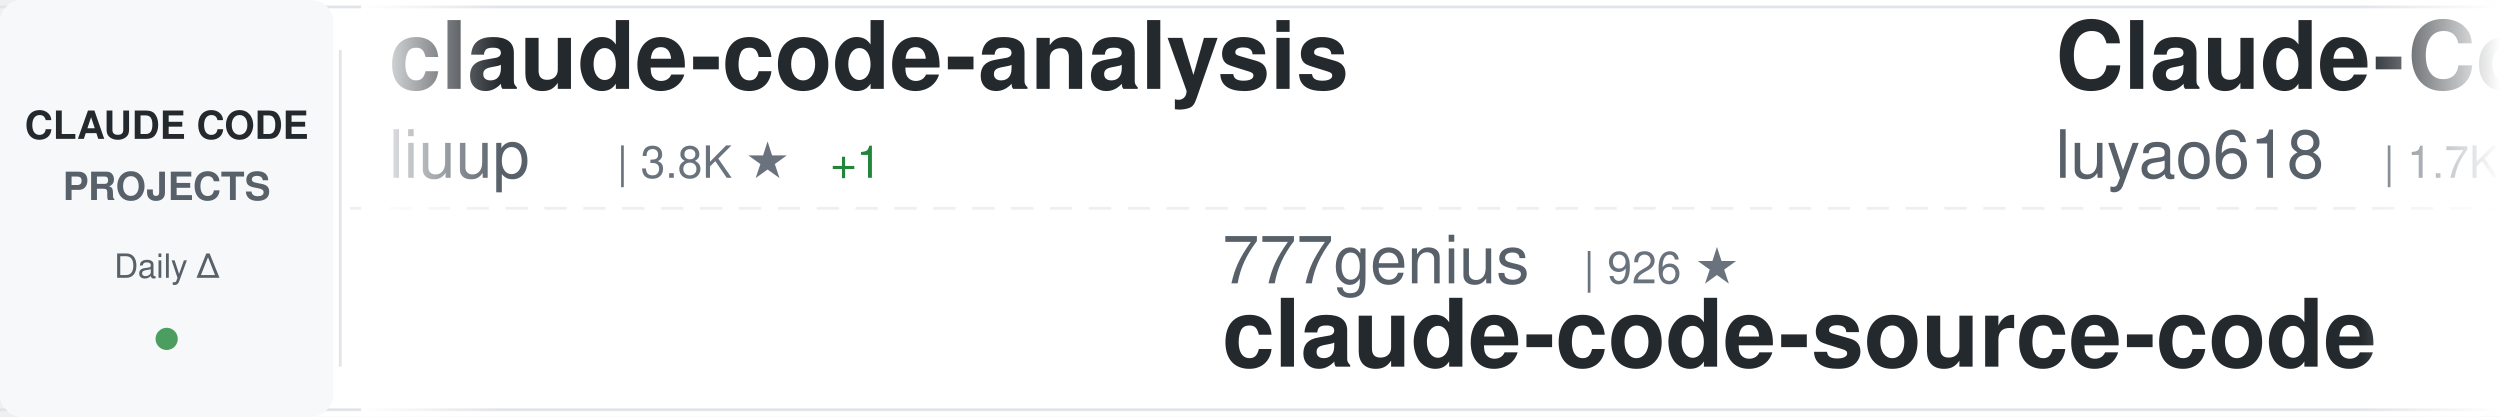
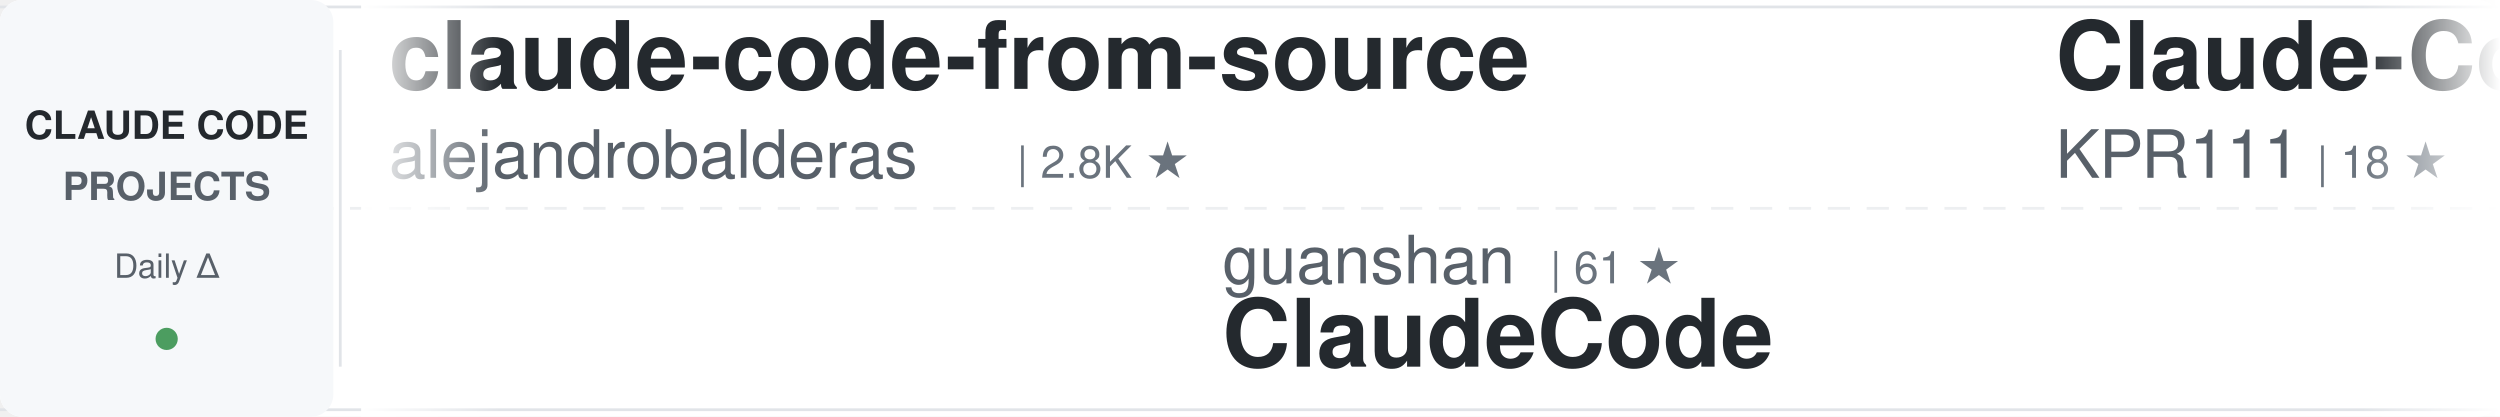
<svg xmlns="http://www.w3.org/2000/svg" width="900" height="150">
  <defs>
    <linearGradient id="awesomeLeftFade" x1="0%" y1="0%" x2="100%" y2="0%">
      <stop offset="0%" style="stop-color:#ffffff;stop-opacity:1" />
      <stop offset="100%" style="stop-color:#ffffff;stop-opacity:0" />
    </linearGradient>
    <linearGradient id="awesomeRightFade" x1="0%" y1="0%" x2="100%" y2="0%">
      <stop offset="0%" style="stop-color:#ffffff;stop-opacity:0" />
      <stop offset="100%" style="stop-color:#ffffff;stop-opacity:1" />
    </linearGradient>
  </defs>
  <rect width="900" height="150" fill="#ffffff" rx="8" />
  <rect x="0" y="2" width="900" height="1" fill="#e1e4e8" />
  <rect x="0" y="147" width="900" height="1" fill="#e1e4e8" />
  <line x1="0" y1="75" x2="900" y2="75" stroke="#e1e4e8" stroke-width="1" stroke-dasharray="8 6" opacity="0.6" />
  <rect x="0" y="0" width="120" height="150" fill="#f6f8fa" rx="8" />
  <text x="60" y="50" font-family="-apple-system, BlinkMacSystemFont, 'Segoe UI', Helvetica, Arial, sans-serif" font-size="14" font-weight="600" fill="#24292e" text-anchor="middle">CLAUDE CODE</text>
  <text x="60" y="72" font-family="-apple-system, BlinkMacSystemFont, 'Segoe UI', Helvetica, Arial, sans-serif" font-size="14" font-weight="600" fill="#586069" text-anchor="middle">PROJECTS</text>
  <text x="60" y="100" font-family="-apple-system, BlinkMacSystemFont, 'Segoe UI', Helvetica, Arial, sans-serif" font-size="12" font-weight="500" fill="#586069" text-anchor="middle">Daily Δ</text>
  <circle cx="60" cy="122" r="4" fill="#22863a" opacity="0.8" />
  <rect x="122" y="18" width="1" height="114" fill="#e1e4e8" />
  <clipPath id="awesomeTickerClip">
    <rect x="130" y="0" width="770" height="150" />
  </clipPath>
  <g clip-path="url(#awesomeTickerClip)">
    <g id="awesomeTickerItems">
      <animateTransform attributeName="transform" attributeType="XML" type="translate" from="0 0" to="-3000 0" dur="54s" repeatCount="indefinite" />
      <g transform="translate(0, 0)">
-         <text x="140" y="32" font-family="-apple-system, BlinkMacSystemFont, 'Segoe UI', Helvetica, Arial, sans-serif" font-size="34" font-weight="600" fill="#24292e">claude-code-analysis</text>
-         <text x="140" y="64" font-family="-apple-system, BlinkMacSystemFont, 'Segoe UI', Helvetica, Arial, sans-serif" font-size="24" font-weight="400" fill="#586069">liuup</text>
-         <text x="222" y="64" font-family="-apple-system, BlinkMacSystemFont, 'Segoe UI', Helvetica, Arial, sans-serif" font-size="16" font-weight="500" fill="#6a737d">| 3.8K ★</text>
-         <text x="299" y="64" font-family="-apple-system, BlinkMacSystemFont, 'Segoe UI', Helvetica, Arial, sans-serif" font-size="16" font-weight="500" fill="#22863a"> +1</text>
-       </g>
-       <g transform="translate(300, 0)">
-         <text x="140" y="102" font-family="-apple-system, BlinkMacSystemFont, 'Segoe UI', Helvetica, Arial, sans-serif" font-size="24" font-weight="400" fill="#586069">777genius</text>
-         <text x="270" y="102" font-family="-apple-system, BlinkMacSystemFont, 'Segoe UI', Helvetica, Arial, sans-serif" font-size="16" font-weight="500" fill="#6a737d">| 926 ★</text>
-         <text x="140" y="132" font-family="-apple-system, BlinkMacSystemFont, 'Segoe UI', Helvetica, Arial, sans-serif" font-size="34" font-weight="600" fill="#24292e">claude-code-source-code</text>
-       </g>
-       <g transform="translate(600, 0)">
-         <text x="140" y="32" font-family="-apple-system, BlinkMacSystemFont, 'Segoe UI', Helvetica, Arial, sans-serif" font-size="34" font-weight="600" fill="#24292e">Claude-Code-Source-Study</text>
-         <text x="140" y="64" font-family="-apple-system, BlinkMacSystemFont, 'Segoe UI', Helvetica, Arial, sans-serif" font-size="24" font-weight="400" fill="#586069">luyao618</text>
-         <text x="258" y="64" font-family="-apple-system, BlinkMacSystemFont, 'Segoe UI', Helvetica, Arial, sans-serif" font-size="16" font-weight="500" fill="#6a737d">| 1.7K ★</text>
-         <text x="335" y="64" font-family="-apple-system, BlinkMacSystemFont, 'Segoe UI', Helvetica, Arial, sans-serif" font-size="16" font-weight="500" fill="#22863a"> +1</text>
-       </g>
-       <g transform="translate(900, 0)">
-         <text x="140" y="102" font-family="-apple-system, BlinkMacSystemFont, 'Segoe UI', Helvetica, Arial, sans-serif" font-size="24" font-weight="400" fill="#586069">ghuntley</text>
-         <text x="258" y="102" font-family="-apple-system, BlinkMacSystemFont, 'Segoe UI', Helvetica, Arial, sans-serif" font-size="16" font-weight="500" fill="#6a737d">| 990 ★</text>
-         <text x="140" y="132" font-family="-apple-system, BlinkMacSystemFont, 'Segoe UI', Helvetica, Arial, sans-serif" font-size="34" font-weight="600" fill="#24292e">claude-code-source-code-...</text>
-       </g>
-       <g transform="translate(1200, 0)">
-         <text x="140" y="32" font-family="-apple-system, BlinkMacSystemFont, 'Segoe UI', Helvetica, Arial, sans-serif" font-size="34" font-weight="600" fill="#24292e">claude-code-best-practic...</text>
-         <text x="140" y="64" font-family="-apple-system, BlinkMacSystemFont, 'Segoe UI', Helvetica, Arial, sans-serif" font-size="24" font-weight="400" fill="#586069">shanraisshan</text>
-         <text x="306" y="64" font-family="-apple-system, BlinkMacSystemFont, 'Segoe UI', Helvetica, Arial, sans-serif" font-size="16" font-weight="500" fill="#6a737d">| 64.9K ★</text>
-         <text x="392" y="64" font-family="-apple-system, BlinkMacSystemFont, 'Segoe UI', Helvetica, Arial, sans-serif" font-size="16" font-weight="500" fill="#22863a"> +4</text>
-       </g>
-       <g transform="translate(1500, 0)">
-         <text x="140" y="102" font-family="-apple-system, BlinkMacSystemFont, 'Segoe UI', Helvetica, Arial, sans-serif" font-size="24" font-weight="400" fill="#586069">Maciek-roboblog</text>
-         <text x="342" y="102" font-family="-apple-system, BlinkMacSystemFont, 'Segoe UI', Helvetica, Arial, sans-serif" font-size="16" font-weight="500" fill="#6a737d">| 8.6K ★</text>
-         <text x="140" y="132" font-family="-apple-system, BlinkMacSystemFont, 'Segoe UI', Helvetica, Arial, sans-serif" font-size="34" font-weight="600" fill="#24292e">Claude-Code-Usage-Monito...</text>
-       </g>
-       <g transform="translate(1800, 0)">
        <text x="140" y="32" font-family="-apple-system, BlinkMacSystemFont, 'Segoe UI', Helvetica, Arial, sans-serif" font-size="34" font-weight="600" fill="#24292e">claude-code-from-source</text>
        <text x="140" y="64" font-family="-apple-system, BlinkMacSystemFont, 'Segoe UI', Helvetica, Arial, sans-serif" font-size="24" font-weight="400" fill="#586069">alejandrobalderas</text>
        <text x="366" y="64" font-family="-apple-system, BlinkMacSystemFont, 'Segoe UI', Helvetica, Arial, sans-serif" font-size="16" font-weight="500" fill="#6a737d">| 2.8K ★</text>
      </g>
+       <g transform="translate(300, 0)">
+         <text x="140" y="102" font-family="-apple-system, BlinkMacSystemFont, 'Segoe UI', Helvetica, Arial, sans-serif" font-size="24" font-weight="400" fill="#586069">guanshan</text>
+         <text x="258" y="102" font-family="-apple-system, BlinkMacSystemFont, 'Segoe UI', Helvetica, Arial, sans-serif" font-size="16" font-weight="500" fill="#6a737d">| 61 ★</text>
+         <text x="140" y="132" font-family="-apple-system, BlinkMacSystemFont, 'Segoe UI', Helvetica, Arial, sans-serif" font-size="34" font-weight="600" fill="#24292e">ClaudeCode</text>
+       </g>
+       <g transform="translate(600, 0)">
+         <text x="140" y="32" font-family="-apple-system, BlinkMacSystemFont, 'Segoe UI', Helvetica, Arial, sans-serif" font-size="34" font-weight="600" fill="#24292e">Claude-Code</text>
+         <text x="140" y="64" font-family="-apple-system, BlinkMacSystemFont, 'Segoe UI', Helvetica, Arial, sans-serif" font-size="24" font-weight="400" fill="#586069">KPR111</text>
+         <text x="234" y="64" font-family="-apple-system, BlinkMacSystemFont, 'Segoe UI', Helvetica, Arial, sans-serif" font-size="16" font-weight="500" fill="#6a737d">| 18 ★</text>
+       </g>
+       <g transform="translate(900, 0)">
+         <text x="140" y="102" font-family="-apple-system, BlinkMacSystemFont, 'Segoe UI', Helvetica, Arial, sans-serif" font-size="24" font-weight="400" fill="#586069">darcyegb</text>
+         <text x="258" y="102" font-family="-apple-system, BlinkMacSystemFont, 'Segoe UI', Helvetica, Arial, sans-serif" font-size="16" font-weight="500" fill="#6a737d">| 760 ★</text>
+         <text x="140" y="132" font-family="-apple-system, BlinkMacSystemFont, 'Segoe UI', Helvetica, Arial, sans-serif" font-size="34" font-weight="600" fill="#24292e">ClaudeCodeAgents</text>
+       </g>
+       <g transform="translate(1200, 0)">
+         <text x="140" y="32" font-family="-apple-system, BlinkMacSystemFont, 'Segoe UI', Helvetica, Arial, sans-serif" font-size="34" font-weight="600" fill="#24292e">claude-coder</text>
+         <text x="140" y="64" font-family="-apple-system, BlinkMacSystemFont, 'Segoe UI', Helvetica, Arial, sans-serif" font-size="24" font-weight="400" fill="#586069">kodu-ai</text>
+         <text x="246" y="64" font-family="-apple-system, BlinkMacSystemFont, 'Segoe UI', Helvetica, Arial, sans-serif" font-size="16" font-weight="500" fill="#6a737d">| 5.2K ★</text>
+       </g>
+       <g transform="translate(1500, 0)">
+         <text x="140" y="102" font-family="-apple-system, BlinkMacSystemFont, 'Segoe UI', Helvetica, Arial, sans-serif" font-size="24" font-weight="400" fill="#586069">frankbria</text>
+         <text x="270" y="102" font-family="-apple-system, BlinkMacSystemFont, 'Segoe UI', Helvetica, Arial, sans-serif" font-size="16" font-weight="500" fill="#6a737d">| 9.6K ★</text>
+         <text x="140" y="132" font-family="-apple-system, BlinkMacSystemFont, 'Segoe UI', Helvetica, Arial, sans-serif" font-size="34" font-weight="600" fill="#24292e">ralph-claude-code</text>
+       </g>
+       <g transform="translate(1800, 0)">
+         <text x="140" y="32" font-family="-apple-system, BlinkMacSystemFont, 'Segoe UI', Helvetica, Arial, sans-serif" font-size="34" font-weight="600" fill="#24292e">pi-vs-claude-code</text>
+         <text x="140" y="64" font-family="-apple-system, BlinkMacSystemFont, 'Segoe UI', Helvetica, Arial, sans-serif" font-size="24" font-weight="400" fill="#586069">disler</text>
+         <text x="234" y="64" font-family="-apple-system, BlinkMacSystemFont, 'Segoe UI', Helvetica, Arial, sans-serif" font-size="16" font-weight="500" fill="#6a737d">| 1.6K ★</text>
+       </g>
      <g transform="translate(2100, 0)">
-         <text x="140" y="102" font-family="-apple-system, BlinkMacSystemFont, 'Segoe UI', Helvetica, Arial, sans-serif" font-size="24" font-weight="400" fill="#586069">OneRedOak</text>
-         <text x="270" y="102" font-family="-apple-system, BlinkMacSystemFont, 'Segoe UI', Helvetica, Arial, sans-serif" font-size="16" font-weight="500" fill="#6a737d">| 3.9K ★</text>
-         <text x="140" y="132" font-family="-apple-system, BlinkMacSystemFont, 'Segoe UI', Helvetica, Arial, sans-serif" font-size="34" font-weight="600" fill="#24292e">claude-code-workflows</text>
+         <text x="140" y="102" font-family="-apple-system, BlinkMacSystemFont, 'Segoe UI', Helvetica, Arial, sans-serif" font-size="24" font-weight="400" fill="#586069">VoltAgent</text>
+         <text x="270" y="102" font-family="-apple-system, BlinkMacSystemFont, 'Segoe UI', Helvetica, Arial, sans-serif" font-size="16" font-weight="500" fill="#6a737d">| 24.6K ★</text>
+         <text x="356" y="102" font-family="-apple-system, BlinkMacSystemFont, 'Segoe UI', Helvetica, Arial, sans-serif" font-size="16" font-weight="500" fill="#22863a"> +3</text>
+         <text x="140" y="132" font-family="-apple-system, BlinkMacSystemFont, 'Segoe UI', Helvetica, Arial, sans-serif" font-size="34" font-weight="600" fill="#24292e">awesome-claude-code-suba...</text>
      </g>
      <g transform="translate(2400, 0)">
-         <text x="140" y="32" font-family="-apple-system, BlinkMacSystemFont, 'Segoe UI', Helvetica, Arial, sans-serif" font-size="34" font-weight="600" fill="#24292e">claude-code-local</text>
-         <text x="140" y="64" font-family="-apple-system, BlinkMacSystemFont, 'Segoe UI', Helvetica, Arial, sans-serif" font-size="24" font-weight="400" fill="#586069">nicedreamzapp</text>
-         <text x="318" y="64" font-family="-apple-system, BlinkMacSystemFont, 'Segoe UI', Helvetica, Arial, sans-serif" font-size="16" font-weight="500" fill="#6a737d">| 3.2K ★</text>
-         <text x="395" y="64" font-family="-apple-system, BlinkMacSystemFont, 'Segoe UI', Helvetica, Arial, sans-serif" font-size="16" font-weight="500" fill="#22863a"> +1</text>
+         <text x="140" y="32" font-family="-apple-system, BlinkMacSystemFont, 'Segoe UI', Helvetica, Arial, sans-serif" font-size="34" font-weight="600" fill="#24292e">Claude-Code</text>
+         <text x="140" y="64" font-family="-apple-system, BlinkMacSystemFont, 'Segoe UI', Helvetica, Arial, sans-serif" font-size="24" font-weight="400" fill="#586069">pengchengneo</text>
+         <text x="306" y="64" font-family="-apple-system, BlinkMacSystemFont, 'Segoe UI', Helvetica, Arial, sans-serif" font-size="16" font-weight="500" fill="#6a737d">| 1.8K ★</text>
+         <text x="383" y="64" font-family="-apple-system, BlinkMacSystemFont, 'Segoe UI', Helvetica, Arial, sans-serif" font-size="16" font-weight="500" fill="#22863a"> +1</text>
      </g>
      <g transform="translate(2700, 0)">
-         <text x="140" y="102" font-family="-apple-system, BlinkMacSystemFont, 'Segoe UI', Helvetica, Arial, sans-serif" font-size="24" font-weight="400" fill="#586069">disler</text>
-         <text x="234" y="102" font-family="-apple-system, BlinkMacSystemFont, 'Segoe UI', Helvetica, Arial, sans-serif" font-size="16" font-weight="500" fill="#6a737d">| 3.9K ★</text>
-         <text x="311" y="102" font-family="-apple-system, BlinkMacSystemFont, 'Segoe UI', Helvetica, Arial, sans-serif" font-size="16" font-weight="500" fill="#22863a"> +1</text>
-         <text x="140" y="132" font-family="-apple-system, BlinkMacSystemFont, 'Segoe UI', Helvetica, Arial, sans-serif" font-size="34" font-weight="600" fill="#24292e">claude-code-hooks-master...</text>
+         <text x="140" y="102" font-family="-apple-system, BlinkMacSystemFont, 'Segoe UI', Helvetica, Arial, sans-serif" font-size="24" font-weight="400" fill="#586069">VILA-Lab</text>
+         <text x="258" y="102" font-family="-apple-system, BlinkMacSystemFont, 'Segoe UI', Helvetica, Arial, sans-serif" font-size="16" font-weight="500" fill="#6a737d">| 2.1K ★</text>
+         <text x="140" y="132" font-family="-apple-system, BlinkMacSystemFont, 'Segoe UI', Helvetica, Arial, sans-serif" font-size="34" font-weight="600" fill="#24292e">Dive-into-Claude-Code</text>
      </g>
      <g transform="translate(3000, 0)">
-         <text x="140" y="32" font-family="-apple-system, BlinkMacSystemFont, 'Segoe UI', Helvetica, Arial, sans-serif" font-size="34" font-weight="600" fill="#24292e">claude-code-analysis</text>
-         <text x="140" y="64" font-family="-apple-system, BlinkMacSystemFont, 'Segoe UI', Helvetica, Arial, sans-serif" font-size="24" font-weight="400" fill="#586069">liuup</text>
-         <text x="222" y="64" font-family="-apple-system, BlinkMacSystemFont, 'Segoe UI', Helvetica, Arial, sans-serif" font-size="16" font-weight="500" fill="#6a737d">| 3.8K ★</text>
-         <text x="299" y="64" font-family="-apple-system, BlinkMacSystemFont, 'Segoe UI', Helvetica, Arial, sans-serif" font-size="16" font-weight="500" fill="#22863a"> +1</text>
+         <text x="140" y="32" font-family="-apple-system, BlinkMacSystemFont, 'Segoe UI', Helvetica, Arial, sans-serif" font-size="34" font-weight="600" fill="#24292e">claude-code-from-source</text>
+         <text x="140" y="64" font-family="-apple-system, BlinkMacSystemFont, 'Segoe UI', Helvetica, Arial, sans-serif" font-size="24" font-weight="400" fill="#586069">alejandrobalderas</text>
+         <text x="366" y="64" font-family="-apple-system, BlinkMacSystemFont, 'Segoe UI', Helvetica, Arial, sans-serif" font-size="16" font-weight="500" fill="#6a737d">| 2.8K ★</text>
      </g>
      <g transform="translate(3300, 0)">
-         <text x="140" y="102" font-family="-apple-system, BlinkMacSystemFont, 'Segoe UI', Helvetica, Arial, sans-serif" font-size="24" font-weight="400" fill="#586069">777genius</text>
-         <text x="270" y="102" font-family="-apple-system, BlinkMacSystemFont, 'Segoe UI', Helvetica, Arial, sans-serif" font-size="16" font-weight="500" fill="#6a737d">| 926 ★</text>
-         <text x="140" y="132" font-family="-apple-system, BlinkMacSystemFont, 'Segoe UI', Helvetica, Arial, sans-serif" font-size="34" font-weight="600" fill="#24292e">claude-code-source-code</text>
+         <text x="140" y="102" font-family="-apple-system, BlinkMacSystemFont, 'Segoe UI', Helvetica, Arial, sans-serif" font-size="24" font-weight="400" fill="#586069">guanshan</text>
+         <text x="258" y="102" font-family="-apple-system, BlinkMacSystemFont, 'Segoe UI', Helvetica, Arial, sans-serif" font-size="16" font-weight="500" fill="#6a737d">| 61 ★</text>
+         <text x="140" y="132" font-family="-apple-system, BlinkMacSystemFont, 'Segoe UI', Helvetica, Arial, sans-serif" font-size="34" font-weight="600" fill="#24292e">ClaudeCode</text>
      </g>
      <g transform="translate(3600, 0)">
-         <text x="140" y="32" font-family="-apple-system, BlinkMacSystemFont, 'Segoe UI', Helvetica, Arial, sans-serif" font-size="34" font-weight="600" fill="#24292e">Claude-Code-Source-Study</text>
-         <text x="140" y="64" font-family="-apple-system, BlinkMacSystemFont, 'Segoe UI', Helvetica, Arial, sans-serif" font-size="24" font-weight="400" fill="#586069">luyao618</text>
-         <text x="258" y="64" font-family="-apple-system, BlinkMacSystemFont, 'Segoe UI', Helvetica, Arial, sans-serif" font-size="16" font-weight="500" fill="#6a737d">| 1.7K ★</text>
-         <text x="335" y="64" font-family="-apple-system, BlinkMacSystemFont, 'Segoe UI', Helvetica, Arial, sans-serif" font-size="16" font-weight="500" fill="#22863a"> +1</text>
+         <text x="140" y="32" font-family="-apple-system, BlinkMacSystemFont, 'Segoe UI', Helvetica, Arial, sans-serif" font-size="34" font-weight="600" fill="#24292e">Claude-Code</text>
+         <text x="140" y="64" font-family="-apple-system, BlinkMacSystemFont, 'Segoe UI', Helvetica, Arial, sans-serif" font-size="24" font-weight="400" fill="#586069">KPR111</text>
+         <text x="234" y="64" font-family="-apple-system, BlinkMacSystemFont, 'Segoe UI', Helvetica, Arial, sans-serif" font-size="16" font-weight="500" fill="#6a737d">| 18 ★</text>
      </g>
      <g transform="translate(3900, 0)">
-         <text x="140" y="102" font-family="-apple-system, BlinkMacSystemFont, 'Segoe UI', Helvetica, Arial, sans-serif" font-size="24" font-weight="400" fill="#586069">ghuntley</text>
-         <text x="258" y="102" font-family="-apple-system, BlinkMacSystemFont, 'Segoe UI', Helvetica, Arial, sans-serif" font-size="16" font-weight="500" fill="#6a737d">| 990 ★</text>
-         <text x="140" y="132" font-family="-apple-system, BlinkMacSystemFont, 'Segoe UI', Helvetica, Arial, sans-serif" font-size="34" font-weight="600" fill="#24292e">claude-code-source-code-...</text>
+         <text x="140" y="102" font-family="-apple-system, BlinkMacSystemFont, 'Segoe UI', Helvetica, Arial, sans-serif" font-size="24" font-weight="400" fill="#586069">darcyegb</text>
+         <text x="258" y="102" font-family="-apple-system, BlinkMacSystemFont, 'Segoe UI', Helvetica, Arial, sans-serif" font-size="16" font-weight="500" fill="#6a737d">| 760 ★</text>
+         <text x="140" y="132" font-family="-apple-system, BlinkMacSystemFont, 'Segoe UI', Helvetica, Arial, sans-serif" font-size="34" font-weight="600" fill="#24292e">ClaudeCodeAgents</text>
      </g>
    </g>
  </g>
  <rect x="130" y="0" width="50" height="150" fill="url(#awesomeLeftFade)" />
  <rect x="850" y="0" width="50" height="150" fill="url(#awesomeRightFade)" />
</svg>
